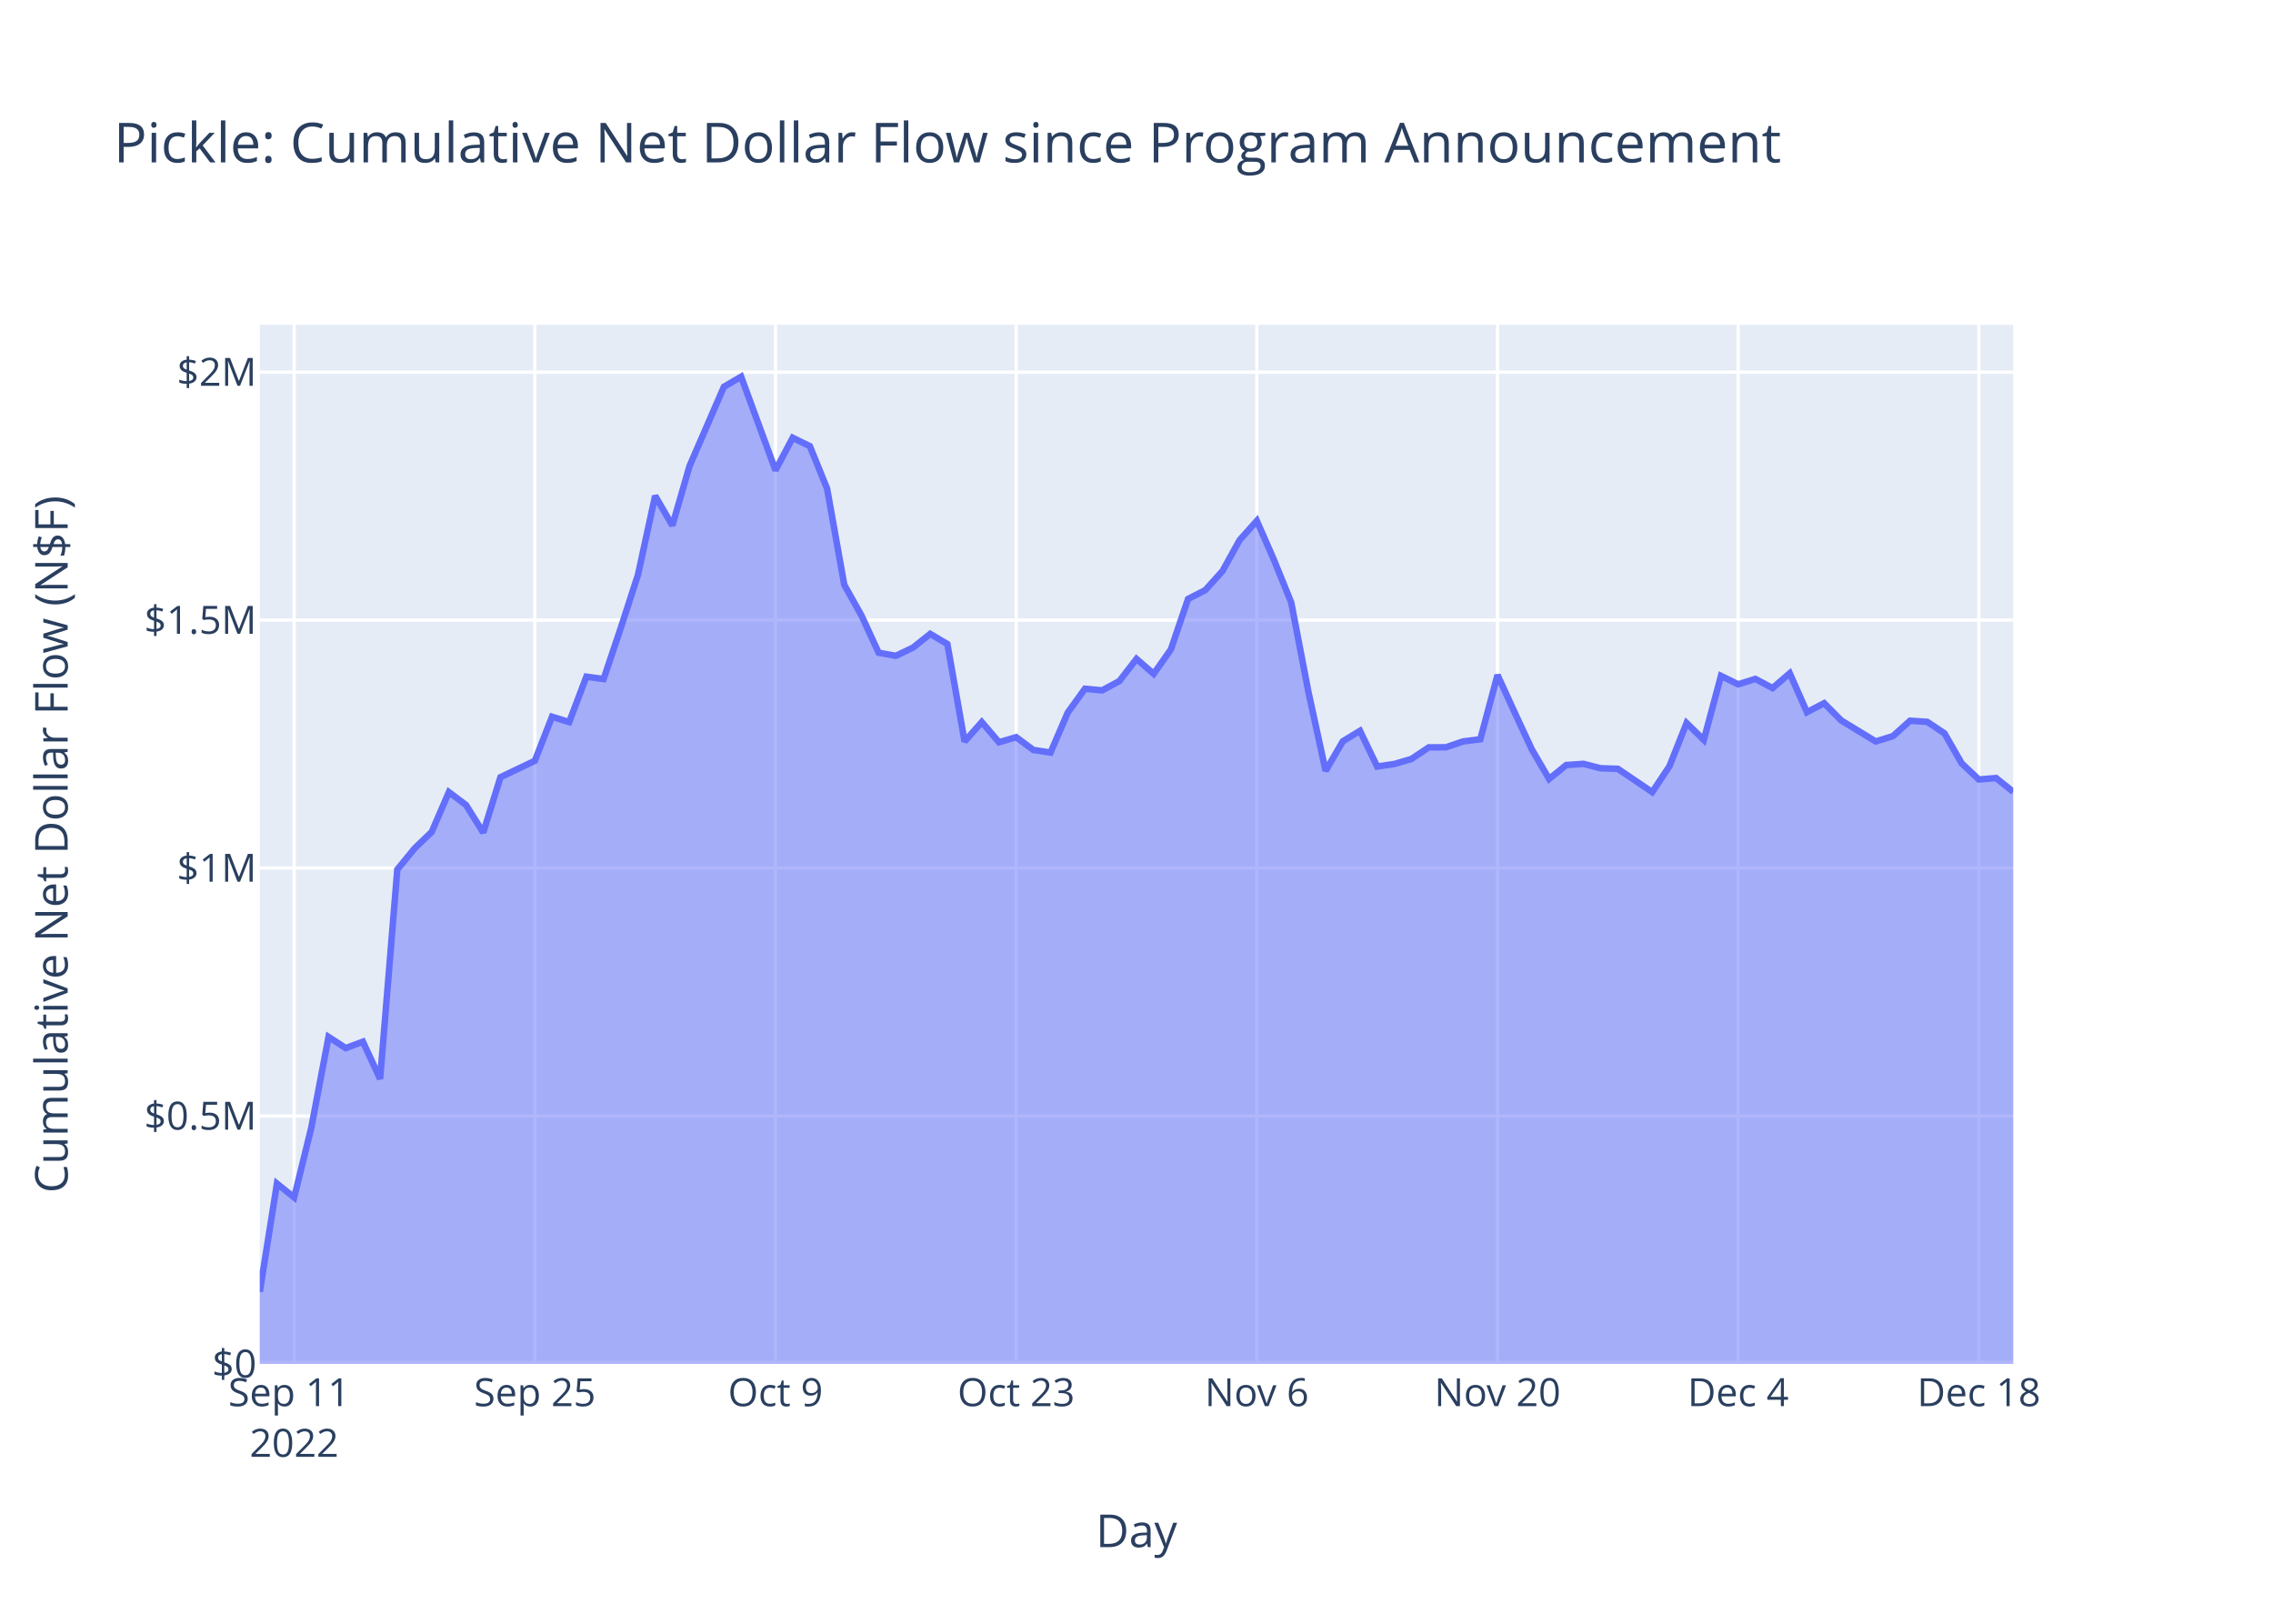
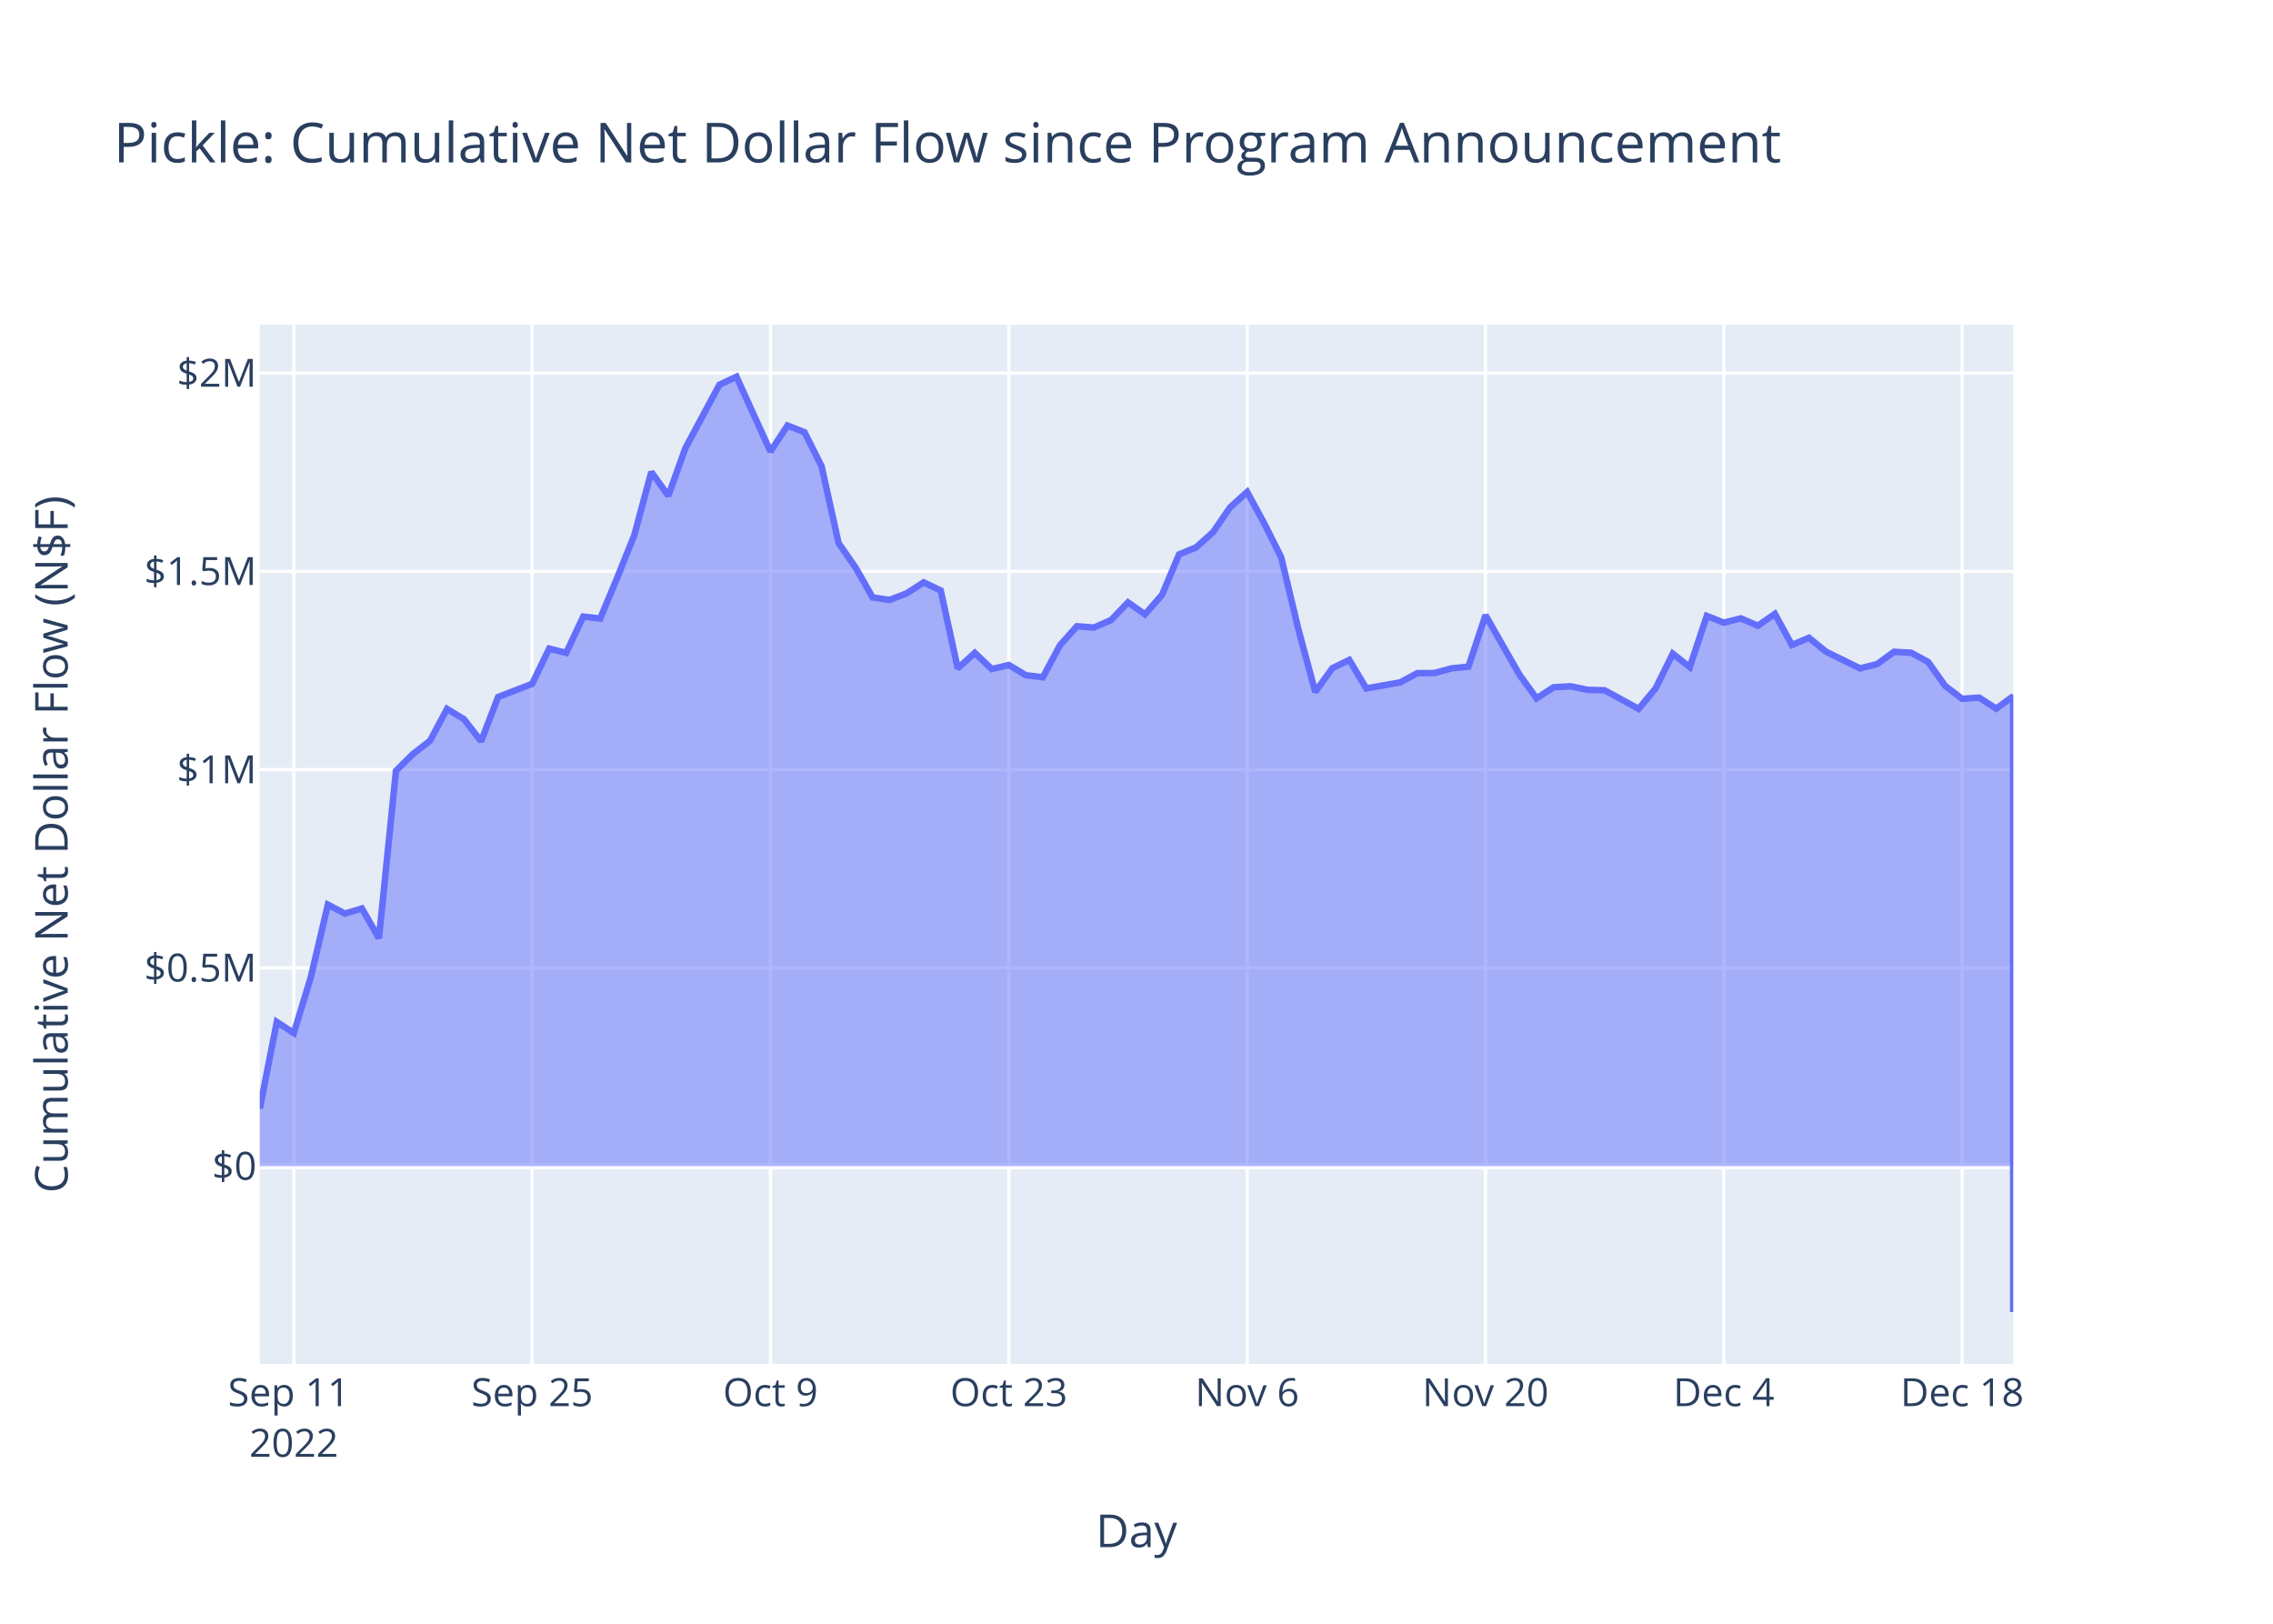
<svg xmlns="http://www.w3.org/2000/svg" class="main-svg" width="700" height="500" style="" viewBox="0 0 700 500">
  <rect x="0" y="0" width="700" height="500" style="fill: rgb(255, 255, 255); fill-opacity: 1;" />
-   <defs id="defs-bcea1f">
+   <defs id="defs-89a053">
    <g class="clips">
-       <clipPath id="clipbcea1fxyplot" class="plotclip">
+       <clipPath id="clip89a053xyplot" class="plotclip">
        <rect width="540" height="320" />
      </clipPath>
-       <clipPath class="axesclip" id="clipbcea1fx">
+       <clipPath class="axesclip" id="clip89a053x">
        <rect x="80" y="0" width="540" height="500" />
      </clipPath>
-       <clipPath class="axesclip" id="clipbcea1fy">
+       <clipPath class="axesclip" id="clip89a053y">
        <rect x="0" y="100" width="700" height="320" />
      </clipPath>
-       <clipPath class="axesclip" id="clipbcea1fxy">
+       <clipPath class="axesclip" id="clip89a053xy">
        <rect x="80" y="100" width="540" height="320" />
      </clipPath>
    </g>
    <g class="gradients" />
    <g class="patterns" />
  </defs>
  <g class="bglayer">
    <rect class="bg" x="80" y="100" width="540" height="320" style="fill: rgb(229, 236, 246); fill-opacity: 1; stroke-width: 0;" />
  </g>
  <g class="layer-below">
    <g class="imagelayer" />
    <g class="shapelayer" />
  </g>
  <g class="cartesianlayer">
    <g class="subplot xy">
      <g class="layer-subplot">
        <g class="shapelayer" />
        <g class="imagelayer" />
      </g>
      <g class="minor-gridlayer">
        <g class="x" />
        <g class="y" />
      </g>
      <g class="gridlayer">
        <g class="x">
-           <path class="xgrid crisp" transform="translate(90.59,0)" d="M0,100v320" style="stroke: rgb(255, 255, 255); stroke-opacity: 1; stroke-width: 1px;" />
-           <path class="xgrid crisp" transform="translate(164.71,0)" d="M0,100v320" style="stroke: rgb(255, 255, 255); stroke-opacity: 1; stroke-width: 1px;" />
-           <path class="xgrid crisp" transform="translate(238.82,0)" d="M0,100v320" style="stroke: rgb(255, 255, 255); stroke-opacity: 1; stroke-width: 1px;" />
-           <path class="xgrid crisp" transform="translate(312.94,0)" d="M0,100v320" style="stroke: rgb(255, 255, 255); stroke-opacity: 1; stroke-width: 1px;" />
-           <path class="xgrid crisp" transform="translate(387.06,0)" d="M0,100v320" style="stroke: rgb(255, 255, 255); stroke-opacity: 1; stroke-width: 1px;" />
-           <path class="xgrid crisp" transform="translate(461.18,0)" d="M0,100v320" style="stroke: rgb(255, 255, 255); stroke-opacity: 1; stroke-width: 1px;" />
-           <path class="xgrid crisp" transform="translate(535.29,0)" d="M0,100v320" style="stroke: rgb(255, 255, 255); stroke-opacity: 1; stroke-width: 1px;" />
-           <path class="xgrid crisp" transform="translate(609.41,0)" d="M0,100v320" style="stroke: rgb(255, 255, 255); stroke-opacity: 1; stroke-width: 1px;" />
+           <path class="xgrid crisp" transform="translate(90.49,0)" d="M0,100v320" style="stroke: rgb(255, 255, 255); stroke-opacity: 1; stroke-width: 1px;" />
+           <path class="xgrid crisp" transform="translate(163.88,0)" d="M0,100v320" style="stroke: rgb(255, 255, 255); stroke-opacity: 1; stroke-width: 1px;" />
+           <path class="xgrid crisp" transform="translate(237.28,0)" d="M0,100v320" style="stroke: rgb(255, 255, 255); stroke-opacity: 1; stroke-width: 1px;" />
+           <path class="xgrid crisp" transform="translate(310.68,0)" d="M0,100v320" style="stroke: rgb(255, 255, 255); stroke-opacity: 1; stroke-width: 1px;" />
+           <path class="xgrid crisp" transform="translate(384.08,0)" d="M0,100v320" style="stroke: rgb(255, 255, 255); stroke-opacity: 1; stroke-width: 1px;" />
+           <path class="xgrid crisp" transform="translate(457.48,0)" d="M0,100v320" style="stroke: rgb(255, 255, 255); stroke-opacity: 1; stroke-width: 1px;" />
+           <path class="xgrid crisp" transform="translate(530.87,0)" d="M0,100v320" style="stroke: rgb(255, 255, 255); stroke-opacity: 1; stroke-width: 1px;" />
+           <path class="xgrid crisp" transform="translate(604.27,0)" d="M0,100v320" style="stroke: rgb(255, 255, 255); stroke-opacity: 1; stroke-width: 1px;" />
        </g>
        <g class="y">
-           <path class="ygrid crisp" transform="translate(0,343.65)" d="M80,0h540" style="stroke: rgb(255, 255, 255); stroke-opacity: 1; stroke-width: 1px;" />
-           <path class="ygrid crisp" transform="translate(0,267.3)" d="M80,0h540" style="stroke: rgb(255, 255, 255); stroke-opacity: 1; stroke-width: 1px;" />
-           <path class="ygrid crisp" transform="translate(0,190.95)" d="M80,0h540" style="stroke: rgb(255, 255, 255); stroke-opacity: 1; stroke-width: 1px;" />
-           <path class="ygrid crisp" transform="translate(0,114.59)" d="M80,0h540" style="stroke: rgb(255, 255, 255); stroke-opacity: 1; stroke-width: 1px;" />
+           <path class="ygrid crisp" transform="translate(0,298.05)" d="M80,0h540" style="stroke: rgb(255, 255, 255); stroke-opacity: 1; stroke-width: 1px;" />
+           <path class="ygrid crisp" transform="translate(0,236.99)" d="M80,0h540" style="stroke: rgb(255, 255, 255); stroke-opacity: 1; stroke-width: 1px;" />
+           <path class="ygrid crisp" transform="translate(0,175.93)" d="M80,0h540" style="stroke: rgb(255, 255, 255); stroke-opacity: 1; stroke-width: 1px;" />
+           <path class="ygrid crisp" transform="translate(0,114.88)" d="M80,0h540" style="stroke: rgb(255, 255, 255); stroke-opacity: 1; stroke-width: 1px;" />
        </g>
      </g>
      <g class="zerolinelayer">
-         <path class="yzl zl crisp" transform="translate(0,420)" d="M80,0h540" style="stroke: rgb(255, 255, 255); stroke-opacity: 1; stroke-width: 2px;" />
+         <path class="yzl zl crisp" transform="translate(0,359.1)" d="M80,0h540" style="stroke: rgb(255, 255, 255); stroke-opacity: 1; stroke-width: 2px;" />
      </g>
      <path class="xlines-below" />
      <path class="ylines-below" />
      <g class="overlines-below" />
      <g class="xaxislayer-below" />
      <g class="yaxislayer-below" />
      <g class="overaxes-below" />
-       <g class="plot" transform="translate(80,100)" clip-path="url(#clipbcea1fxyplot)">
+       <g class="plot" transform="translate(80,100)" clip-path="url(#clip89a053xyplot)">
        <g class="scatterlayer mlayer">
-           <g class="trace scatter trace08bb17" style="stroke-miterlimit: 2;">
+           <g class="trace scatter traceb28fa4" style="stroke-miterlimit: 2;">
            <g class="fills">
              <g>
-                 <path class="js-fill" d="M540,320L0,320L0,297.8L5.29,264.46L10.59,268.74L15.88,247.18L21.18,219.3L26.47,222.74L31.76,220.77L37.06,232.22L42.35,167.76L47.65,161.27L52.94,156.19L58.24,143.91L63.53,147.9L68.82,156.38L74.12,139.33L84.71,134.27L90,120.71L95.29,122.34L100.59,108.37L105.88,109.1L111.18,93.35L116.47,77.01L121.76,52.69L127.06,61.81L132.35,43.51L142.94,19.1L148.24,16L158.82,44.82L164.12,34.8L169.41,37.39L174.71,50.45L180,80.08L185.29,89.51L190.59,100.99L195.88,101.95L201.18,99.41L206.47,95.19L211.76,98.33L217.06,128.32L222.35,122.35L227.65,128.56L232.94,127L238.24,130.93L243.53,131.73L248.82,119.44L254.12,112.09L259.41,112.58L264.71,109.74L270,102.9L275.29,107.5L280.59,99.98L285.88,84.43L291.18,81.72L296.47,75.85L301.76,66.3L307.06,60.37L312.35,72.46L317.65,85.53L322.94,113.04L328.24,137.37L333.53,128.27L338.82,125.05L344.12,136.03L349.41,135.25L354.71,133.69L360,130.14L365.29,130.11L370.59,128.31L375.88,127.64L381.18,107.86L386.47,119.42L391.76,130.78L397.06,139.86L402.35,135.58L407.65,135.21L412.94,136.57L418.24,136.74L428.82,143.91L434.12,135.96L439.41,122.65L444.71,127.83L450,108.12L455.29,110.72L460.59,109.06L465.88,111.88L471.18,107.32L476.47,119.31L481.76,116.53L487.06,121.87L497.65,128.31L502.94,126.68L508.24,121.93L513.53,122.28L518.82,125.81L524.12,135.05L529.41,140.03L534.71,139.58L540,143.82" style="fill: rgb(99, 110, 250); fill-opacity: 0.5; stroke-width: 0;" />
+                 <path class="js-fill" d="M540,259.1L0,259.1L0,241.35L5.24,214.69L10.49,218.11L15.73,200.87L20.97,178.58L26.21,181.32L31.46,179.75L36.7,188.9L41.94,137.36L47.18,132.17L52.43,128.11L57.67,118.29L62.91,121.48L68.16,128.26L73.4,114.63L83.88,110.58L89.13,99.73L94.37,101.04L99.61,89.87L104.85,90.45L110.1,77.85L115.34,64.79L120.58,45.34L125.83,52.64L131.07,38L141.55,18.48L146.8,16L157.28,39.04L162.52,31.04L167.77,33.1L173.01,43.55L178.25,67.24L183.5,74.78L188.74,83.97L193.98,84.74L199.22,82.7L204.47,79.33L209.71,81.84L214.95,105.82L220.19,101.04L225.44,106.02L230.68,104.77L235.92,107.91L241.17,108.55L246.41,98.72L251.65,92.84L256.89,93.23L262.14,90.96L267.38,85.49L272.62,89.17L277.86,83.16L283.11,70.72L288.35,68.55L293.59,63.86L298.83,56.22L304.08,51.49L309.32,61.15L314.56,71.6L319.81,93.6L325.05,113.06L330.29,105.78L335.53,103.21L340.78,111.99L351.26,110.11L356.5,107.28L361.75,107.25L366.99,105.81L372.23,105.28L377.48,89.45L387.96,107.79L393.2,115.04L398.45,111.63L403.69,111.33L408.93,112.42L414.17,112.56L424.66,118.29L429.9,111.93L435.15,101.28L440.39,105.42L445.63,89.67L450.87,91.74L456.12,90.42L461.36,92.67L466.6,89.03L471.84,98.61L477.09,96.39L482.33,100.66L492.82,105.81L498.06,104.51L503.3,100.71L508.54,100.99L513.79,103.81L519.03,111.2L524.27,115.18L529.51,114.82L534.76,118.21L540,114.39L540,304" style="fill: rgb(99, 110, 250); fill-opacity: 0.5; stroke-width: 0;" />
              </g>
            </g>
            <g class="errorbars" />
            <g class="lines">
-               <path class="js-line" d="M0,297.8L5.29,264.46L10.59,268.74L15.88,247.18L21.18,219.3L26.47,222.74L31.76,220.77L37.06,232.22L42.35,167.76L47.65,161.27L52.94,156.19L58.24,143.91L63.53,147.9L68.82,156.38L74.12,139.33L84.71,134.27L90,120.71L95.29,122.34L100.59,108.37L105.88,109.1L111.18,93.35L116.47,77.01L121.76,52.69L127.06,61.81L132.35,43.51L142.94,19.1L148.24,16L158.82,44.82L164.12,34.8L169.41,37.39L174.71,50.45L180,80.08L185.29,89.51L190.59,100.99L195.88,101.95L201.18,99.41L206.47,95.19L211.76,98.33L217.06,128.32L222.35,122.35L227.65,128.56L232.94,127L238.24,130.93L243.53,131.73L248.82,119.44L254.12,112.09L259.41,112.58L264.71,109.74L270,102.9L275.29,107.5L280.59,99.98L285.88,84.43L291.18,81.72L296.47,75.85L301.76,66.3L307.06,60.37L312.35,72.46L317.65,85.53L322.94,113.04L328.24,137.37L333.53,128.27L338.82,125.05L344.12,136.03L349.41,135.25L354.71,133.69L360,130.14L365.29,130.11L370.59,128.31L375.88,127.64L381.18,107.86L386.47,119.42L391.76,130.78L397.06,139.86L402.35,135.58L407.65,135.21L412.94,136.57L418.24,136.74L428.82,143.91L434.12,135.96L439.41,122.65L444.71,127.83L450,108.12L455.29,110.72L460.59,109.06L465.88,111.88L471.18,107.32L476.47,119.31L481.76,116.53L487.06,121.87L497.65,128.31L502.94,126.68L508.24,121.93L513.53,122.28L518.82,125.81L524.12,135.05L529.41,140.03L534.71,139.58L540,143.82" style="vector-effect: non-scaling-stroke; fill: none; stroke: rgb(99, 110, 250); stroke-opacity: 1; stroke-width: 2px; opacity: 1;" />
+               <path class="js-line" d="M0,241.35L5.24,214.69L10.49,218.11L15.73,200.87L20.97,178.58L26.21,181.32L31.46,179.75L36.7,188.9L41.94,137.36L47.18,132.17L52.43,128.11L57.67,118.29L62.91,121.48L68.16,128.26L73.4,114.63L83.88,110.58L89.13,99.73L94.37,101.04L99.61,89.87L104.85,90.45L110.1,77.85L115.34,64.79L120.58,45.34L125.83,52.64L131.07,38L141.55,18.48L146.8,16L157.28,39.04L162.52,31.04L167.77,33.1L173.01,43.55L178.25,67.24L183.5,74.78L188.74,83.97L193.98,84.74L199.22,82.7L204.47,79.33L209.71,81.84L214.95,105.82L220.19,101.04L225.44,106.02L230.68,104.77L235.92,107.91L241.17,108.55L246.41,98.72L251.65,92.84L256.89,93.23L262.14,90.96L267.38,85.49L272.62,89.17L277.86,83.16L283.11,70.72L288.35,68.55L293.59,63.86L298.83,56.22L304.08,51.49L309.32,61.15L314.56,71.6L319.81,93.6L325.05,113.06L330.29,105.78L335.53,103.21L340.78,111.99L351.26,110.11L356.5,107.28L361.75,107.25L366.99,105.81L372.23,105.28L377.48,89.45L387.96,107.79L393.2,115.04L398.45,111.63L403.69,111.33L408.93,112.42L414.17,112.56L424.66,118.29L429.9,111.93L435.15,101.28L440.39,105.42L445.63,89.67L450.87,91.74L456.12,90.42L461.36,92.67L466.6,89.03L471.84,98.61L477.09,96.39L482.33,100.66L492.82,105.81L498.06,104.51L503.3,100.71L508.54,100.99L513.79,103.81L519.03,111.2L524.27,115.18L529.51,114.82L534.76,118.21L540,114.39L540,304" style="vector-effect: non-scaling-stroke; fill: none; stroke: rgb(99, 110, 250); stroke-opacity: 1; stroke-width: 2px; opacity: 1;" />
            </g>
            <g class="points" />
            <g class="text" />
          </g>
        </g>
      </g>
      <g class="overplot" />
      <path class="xlines-above crisp" d="M0,0" style="fill: none;" />
      <path class="ylines-above crisp" d="M0,0" style="fill: none;" />
      <g class="overlines-above" />
      <g class="xaxislayer-above">
        <g class="xtick">
-           <text text-anchor="middle" x="0" y="433" transform="translate(90.59,0)" style="font-family: 'Open Sans', verdana, arial, sans-serif; font-size: 12px; fill: rgb(42, 63, 95); fill-opacity: 1; white-space: pre; opacity: 1;">
+           <text text-anchor="middle" x="0" y="433" transform="translate(90.49,0)" style="font-family: 'Open Sans', verdana, arial, sans-serif; font-size: 12px; fill: rgb(42, 63, 95); fill-opacity: 1; white-space: pre; opacity: 1;">
            <tspan class="line" dy="0em" x="0" y="433">Sep 11</tspan>
            <tspan class="line" dy="1.3em" x="0" y="433">2022</tspan>
          </text>
        </g>
        <g class="xtick">
-           <text text-anchor="middle" x="0" y="433" style="font-family: 'Open Sans', verdana, arial, sans-serif; font-size: 12px; fill: rgb(42, 63, 95); fill-opacity: 1; white-space: pre; opacity: 1;" transform="translate(164.71,0)">Sep 25</text>
+           <text text-anchor="middle" x="0" y="433" style="font-family: 'Open Sans', verdana, arial, sans-serif; font-size: 12px; fill: rgb(42, 63, 95); fill-opacity: 1; white-space: pre; opacity: 1;" transform="translate(163.88,0)">Sep 25</text>
        </g>
        <g class="xtick">
-           <text text-anchor="middle" x="0" y="433" style="font-family: 'Open Sans', verdana, arial, sans-serif; font-size: 12px; fill: rgb(42, 63, 95); fill-opacity: 1; white-space: pre; opacity: 1;" transform="translate(238.82,0)">Oct 9</text>
+           <text text-anchor="middle" x="0" y="433" style="font-family: 'Open Sans', verdana, arial, sans-serif; font-size: 12px; fill: rgb(42, 63, 95); fill-opacity: 1; white-space: pre; opacity: 1;" transform="translate(237.28,0)">Oct 9</text>
        </g>
        <g class="xtick">
-           <text text-anchor="middle" x="0" y="433" style="font-family: 'Open Sans', verdana, arial, sans-serif; font-size: 12px; fill: rgb(42, 63, 95); fill-opacity: 1; white-space: pre; opacity: 1;" transform="translate(312.94,0)">Oct 23</text>
+           <text text-anchor="middle" x="0" y="433" style="font-family: 'Open Sans', verdana, arial, sans-serif; font-size: 12px; fill: rgb(42, 63, 95); fill-opacity: 1; white-space: pre; opacity: 1;" transform="translate(310.68,0)">Oct 23</text>
        </g>
        <g class="xtick">
-           <text text-anchor="middle" x="0" y="433" style="font-family: 'Open Sans', verdana, arial, sans-serif; font-size: 12px; fill: rgb(42, 63, 95); fill-opacity: 1; white-space: pre; opacity: 1;" transform="translate(387.06,0)">Nov 6</text>
+           <text text-anchor="middle" x="0" y="433" style="font-family: 'Open Sans', verdana, arial, sans-serif; font-size: 12px; fill: rgb(42, 63, 95); fill-opacity: 1; white-space: pre; opacity: 1;" transform="translate(384.08,0)">Nov 6</text>
        </g>
        <g class="xtick">
-           <text text-anchor="middle" x="0" y="433" style="font-family: 'Open Sans', verdana, arial, sans-serif; font-size: 12px; fill: rgb(42, 63, 95); fill-opacity: 1; white-space: pre; opacity: 1;" transform="translate(461.18,0)">Nov 20</text>
+           <text text-anchor="middle" x="0" y="433" style="font-family: 'Open Sans', verdana, arial, sans-serif; font-size: 12px; fill: rgb(42, 63, 95); fill-opacity: 1; white-space: pre; opacity: 1;" transform="translate(457.48,0)">Nov 20</text>
        </g>
        <g class="xtick">
-           <text text-anchor="middle" x="0" y="433" style="font-family: 'Open Sans', verdana, arial, sans-serif; font-size: 12px; fill: rgb(42, 63, 95); fill-opacity: 1; white-space: pre; opacity: 1;" transform="translate(535.29,0)">Dec 4</text>
+           <text text-anchor="middle" x="0" y="433" style="font-family: 'Open Sans', verdana, arial, sans-serif; font-size: 12px; fill: rgb(42, 63, 95); fill-opacity: 1; white-space: pre; opacity: 1;" transform="translate(530.87,0)">Dec 4</text>
        </g>
        <g class="xtick">
-           <text text-anchor="middle" x="0" y="433" style="font-family: 'Open Sans', verdana, arial, sans-serif; font-size: 12px; fill: rgb(42, 63, 95); fill-opacity: 1; white-space: pre; opacity: 1;" transform="translate(609.41,0)">Dec 18</text>
+           <text text-anchor="middle" x="0" y="433" style="font-family: 'Open Sans', verdana, arial, sans-serif; font-size: 12px; fill: rgb(42, 63, 95); fill-opacity: 1; white-space: pre; opacity: 1;" transform="translate(604.27,0)">Dec 18</text>
        </g>
      </g>
      <g class="yaxislayer-above">
        <g class="ytick">
-           <text text-anchor="end" x="79" y="4.2" transform="translate(0,420)" style="font-family: 'Open Sans', verdana, arial, sans-serif; font-size: 12px; fill: rgb(42, 63, 95); fill-opacity: 1; white-space: pre; opacity: 1;">$0</text>
+           <text text-anchor="end" x="79" y="4.2" transform="translate(0,359.1)" style="font-family: 'Open Sans', verdana, arial, sans-serif; font-size: 12px; fill: rgb(42, 63, 95); fill-opacity: 1; white-space: pre; opacity: 1;">$0</text>
        </g>
        <g class="ytick">
-           <text text-anchor="end" x="79" y="4.2" style="font-family: 'Open Sans', verdana, arial, sans-serif; font-size: 12px; fill: rgb(42, 63, 95); fill-opacity: 1; white-space: pre; opacity: 1;" transform="translate(0,343.65)">$0.5M</text>
+           <text text-anchor="end" x="79" y="4.2" style="font-family: 'Open Sans', verdana, arial, sans-serif; font-size: 12px; fill: rgb(42, 63, 95); fill-opacity: 1; white-space: pre; opacity: 1;" transform="translate(0,298.05)">$0.5M</text>
        </g>
        <g class="ytick">
-           <text text-anchor="end" x="79" y="4.2" style="font-family: 'Open Sans', verdana, arial, sans-serif; font-size: 12px; fill: rgb(42, 63, 95); fill-opacity: 1; white-space: pre; opacity: 1;" transform="translate(0,267.3)">$1M</text>
+           <text text-anchor="end" x="79" y="4.2" style="font-family: 'Open Sans', verdana, arial, sans-serif; font-size: 12px; fill: rgb(42, 63, 95); fill-opacity: 1; white-space: pre; opacity: 1;" transform="translate(0,236.99)">$1M</text>
        </g>
        <g class="ytick">
-           <text text-anchor="end" x="79" y="4.2" style="font-family: 'Open Sans', verdana, arial, sans-serif; font-size: 12px; fill: rgb(42, 63, 95); fill-opacity: 1; white-space: pre; opacity: 1;" transform="translate(0,190.95)">$1.5M</text>
+           <text text-anchor="end" x="79" y="4.2" style="font-family: 'Open Sans', verdana, arial, sans-serif; font-size: 12px; fill: rgb(42, 63, 95); fill-opacity: 1; white-space: pre; opacity: 1;" transform="translate(0,175.93)">$1.5M</text>
        </g>
        <g class="ytick">
-           <text text-anchor="end" x="79" y="4.2" style="font-family: 'Open Sans', verdana, arial, sans-serif; font-size: 12px; fill: rgb(42, 63, 95); fill-opacity: 1; white-space: pre; opacity: 1;" transform="translate(0,114.59)">$2M</text>
+           <text text-anchor="end" x="79" y="4.2" style="font-family: 'Open Sans', verdana, arial, sans-serif; font-size: 12px; fill: rgb(42, 63, 95); fill-opacity: 1; white-space: pre; opacity: 1;" transform="translate(0,114.88)">$2M</text>
        </g>
      </g>
      <g class="overaxes-above" />
    </g>
  </g>
  <g class="polarlayer" />
  <g class="smithlayer" />
  <g class="ternarylayer" />
  <g class="geolayer" />
  <g class="funnelarealayer" />
  <g class="pielayer" />
  <g class="iciclelayer" />
  <g class="treemaplayer" />
  <g class="sunburstlayer" />
  <g class="glimages" />
-   <defs id="topdefs-bcea1f">
+   <defs id="topdefs-89a053">
    <g class="clips" />
  </defs>
  <g class="layer-above">
    <g class="imagelayer" />
    <g class="shapelayer" />
  </g>
  <g class="infolayer">
    <g class="g-gtitle">
      <text class="gtitle" x="35" y="50" text-anchor="start" dy="0em" style="font-family: 'Open Sans', verdana, arial, sans-serif; font-size: 17px; fill: rgb(42, 63, 95); opacity: 1; font-weight: normal; white-space: pre;">Pickle: Cumulative Net Dollar Flow since Program Announcement</text>
    </g>
    <g class="g-xtitle">
      <text class="xtitle" x="350" y="476.409" text-anchor="middle" style="font-family: 'Open Sans', verdana, arial, sans-serif; font-size: 14px; fill: rgb(42, 63, 95); opacity: 1; font-weight: normal; white-space: pre;">Day</text>
    </g>
    <g class="g-ytitle">
      <text class="ytitle" transform="rotate(-90,20.84063,260)" x="20.841" y="260" text-anchor="middle" style="font-family: 'Open Sans', verdana, arial, sans-serif; font-size: 14px; fill: rgb(42, 63, 95); opacity: 1; font-weight: normal; white-space: pre;">Cumulative Net Dollar Flow (N$F)</text>
    </g>
  </g>
</svg>
